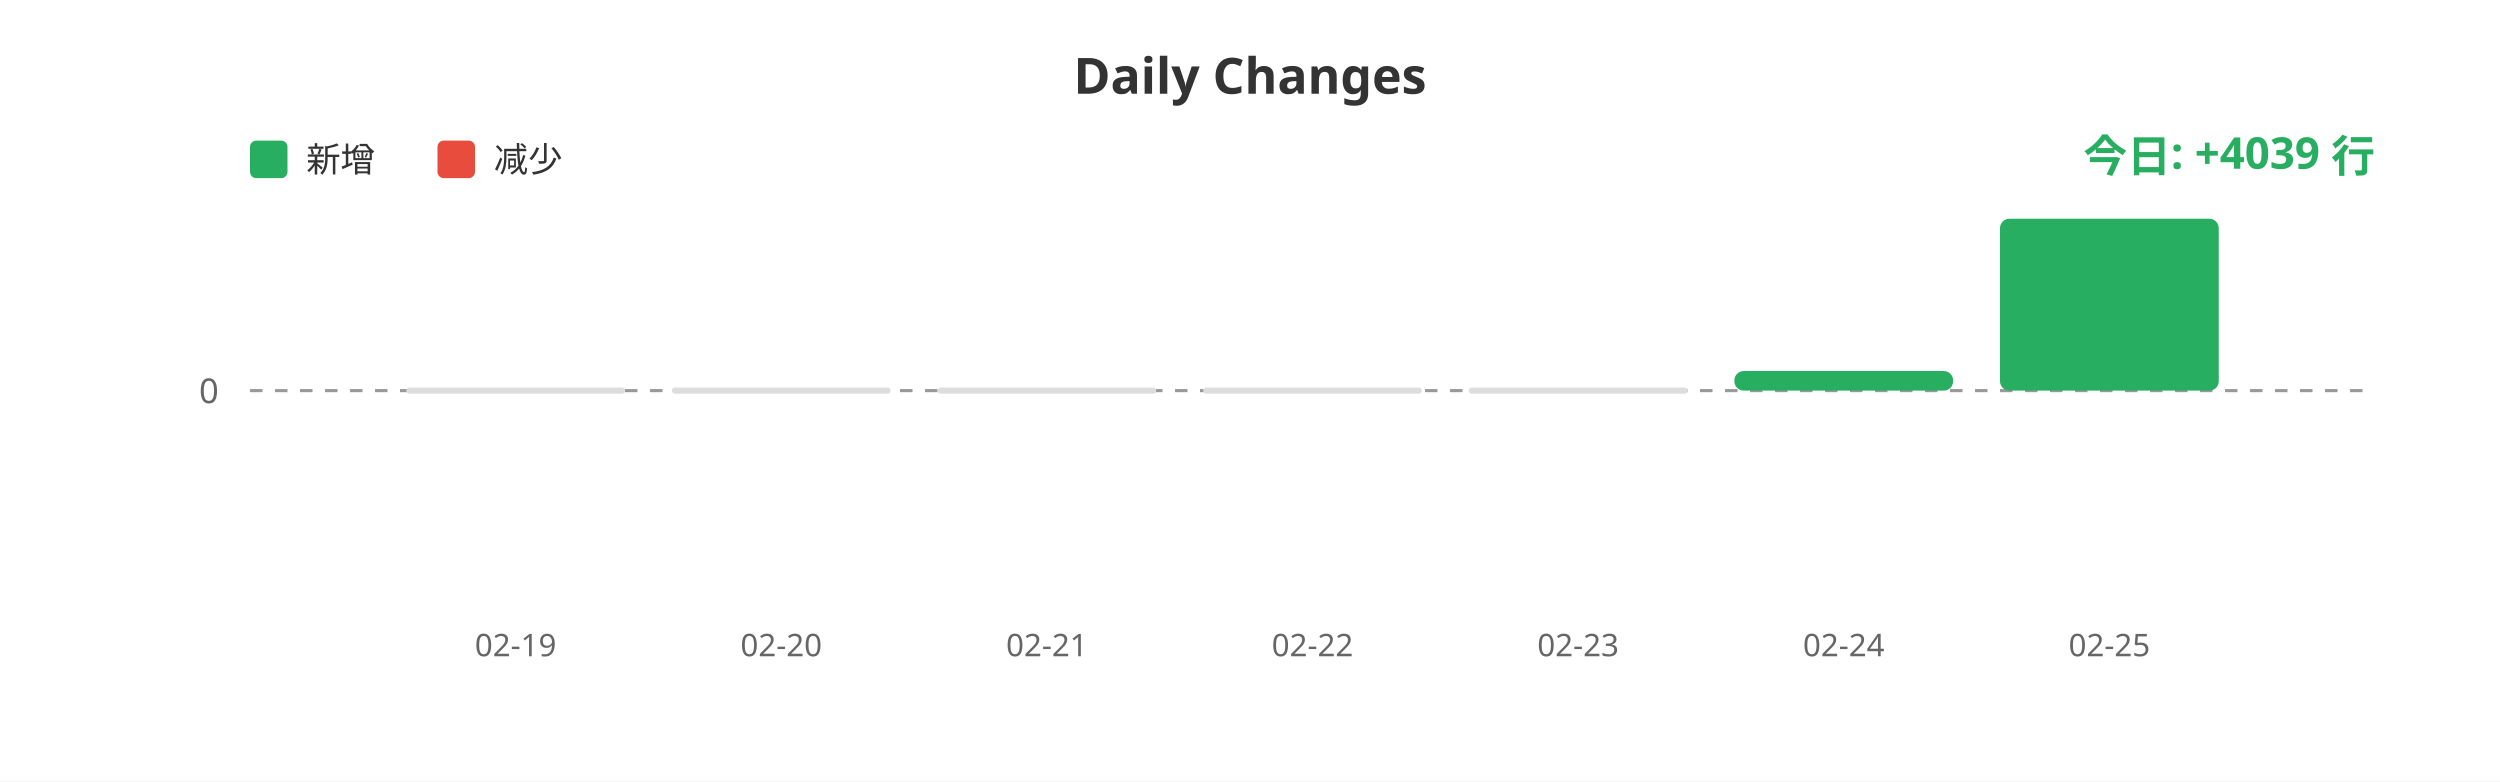
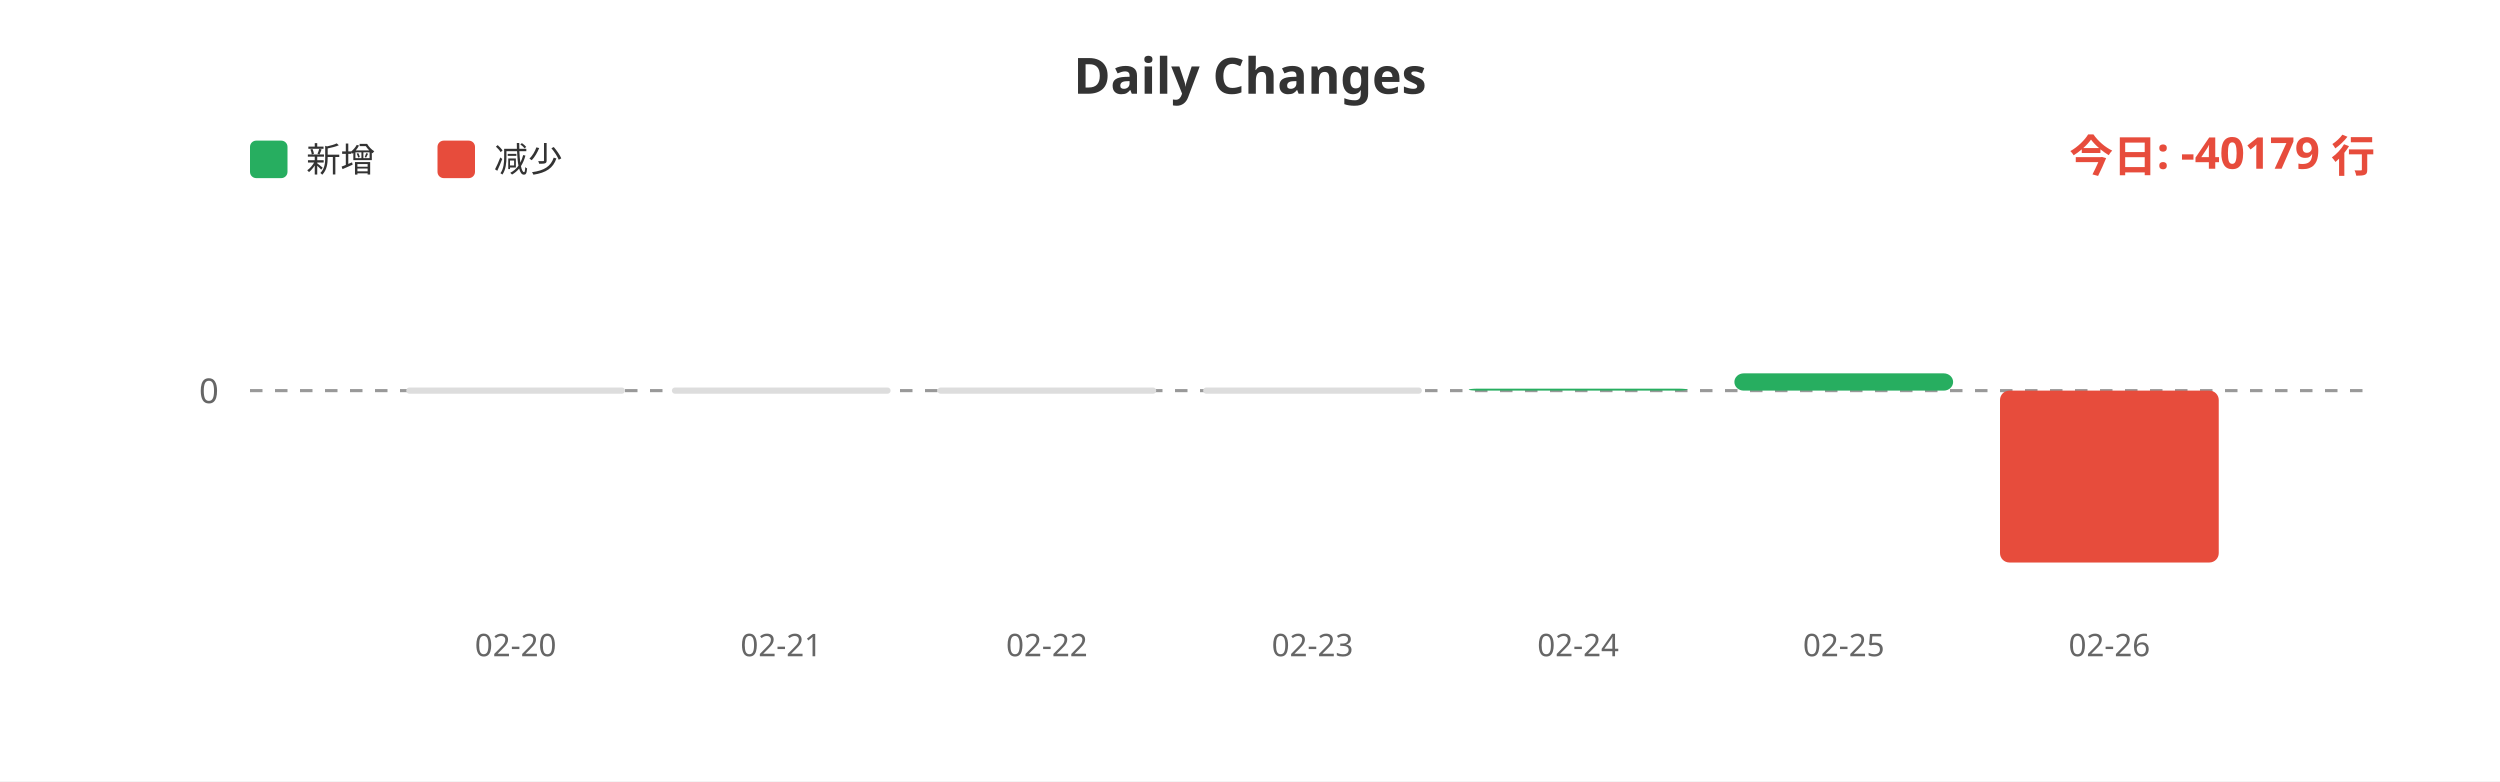
<svg xmlns="http://www.w3.org/2000/svg" width="800" height="250">
  <rect width="100%" height="100%" fill="#ffffff" />
  <text x="400" y="30" fill="#333" font-size="16" font-weight="bold" text-anchor="middle" font-family="sans-serif">Daily Changes</text>
  <rect x="80" y="45" width="12" height="12" fill="#27ae60" rx="2" />
  <text x="98" y="55" fill="#333" font-size="11" font-family="sans-serif">新增</text>
  <rect x="140" y="45" width="12" height="12" fill="#e74c3c" rx="2" />
  <text x="158" y="55" fill="#333" font-size="11" font-family="sans-serif">减少</text>
  <line x1="80" y1="125" x2="760" y2="125" stroke="#999" stroke-width="1" stroke-dasharray="4" />
  <text x="70" y="129" fill="#666" font-size="11" text-anchor="end" font-family="sans-serif">0</text>
  <rect x="130.0" y="124" width="70" height="2" fill="#ddd" rx="1" />
  <rect x="215.0" y="124" width="70" height="2" fill="#ddd" rx="1" />
  <rect x="300.0" y="124" width="70" height="2" fill="#ddd" rx="1" />
  <rect x="385.0" y="124" width="70" height="2" fill="#ddd" rx="1" />
-   <rect x="470.0" y="124" width="70" height="2" fill="#ddd" rx="1" />
-   <rect x="555.0" y="118.722" width="70" height="6.278" fill="#27ae60" rx="3" />
-   <rect x="640.0" y="70.0" width="70" height="55.0" fill="#27ae60" rx="3" />
-   <text x="165.0" y="210" fill="#666" font-size="10" text-anchor="middle" font-family="sans-serif">02-19</text>
-   <text x="250.0" y="210" fill="#666" font-size="10" text-anchor="middle" font-family="sans-serif">02-20</text>
-   <text x="335.0" y="210" fill="#666" font-size="10" text-anchor="middle" font-family="sans-serif">02-21</text>
-   <text x="420.0" y="210" fill="#666" font-size="10" text-anchor="middle" font-family="sans-serif">02-22</text>
-   <text x="505.0" y="210" fill="#666" font-size="10" text-anchor="middle" font-family="sans-serif">02-23</text>
-   <text x="590.0" y="210" fill="#666" font-size="10" text-anchor="middle" font-family="sans-serif">02-24</text>
-   <text x="675.0" y="210" fill="#666" font-size="10" text-anchor="middle" font-family="sans-serif">02-25</text>
-   <text x="760" y="55" fill="#27ae60" font-size="14" font-weight="bold" text-anchor="end" font-family="sans-serif">今日: +4039 行</text>
+   <rect x="470.0" y="124.369" width="70" height="0.631" fill="#27ae60" rx="3" />
+   <rect x="555.0" y="119.471" width="70" height="5.529" fill="#27ae60" rx="3" />
+   <rect x="640.0" y="125" width="70" height="55.0" fill="#e74c3c" rx="3" />
+   <text x="165.0" y="210" fill="#666" font-size="10" text-anchor="middle" font-family="sans-serif">02-20</text>
+   <text x="250.0" y="210" fill="#666" font-size="10" text-anchor="middle" font-family="sans-serif">02-21</text>
+   <text x="335.0" y="210" fill="#666" font-size="10" text-anchor="middle" font-family="sans-serif">02-22</text>
+   <text x="420.0" y="210" fill="#666" font-size="10" text-anchor="middle" font-family="sans-serif">02-23</text>
+   <text x="505.0" y="210" fill="#666" font-size="10" text-anchor="middle" font-family="sans-serif">02-24</text>
+   <text x="590.0" y="210" fill="#666" font-size="10" text-anchor="middle" font-family="sans-serif">02-25</text>
+   <text x="675.0" y="210" fill="#666" font-size="10" text-anchor="middle" font-family="sans-serif">02-26</text>
+   <text x="760" y="55" fill="#e74c3c" font-size="14" font-weight="bold" text-anchor="end" font-family="sans-serif">今日: -40179 行</text>
</svg>
